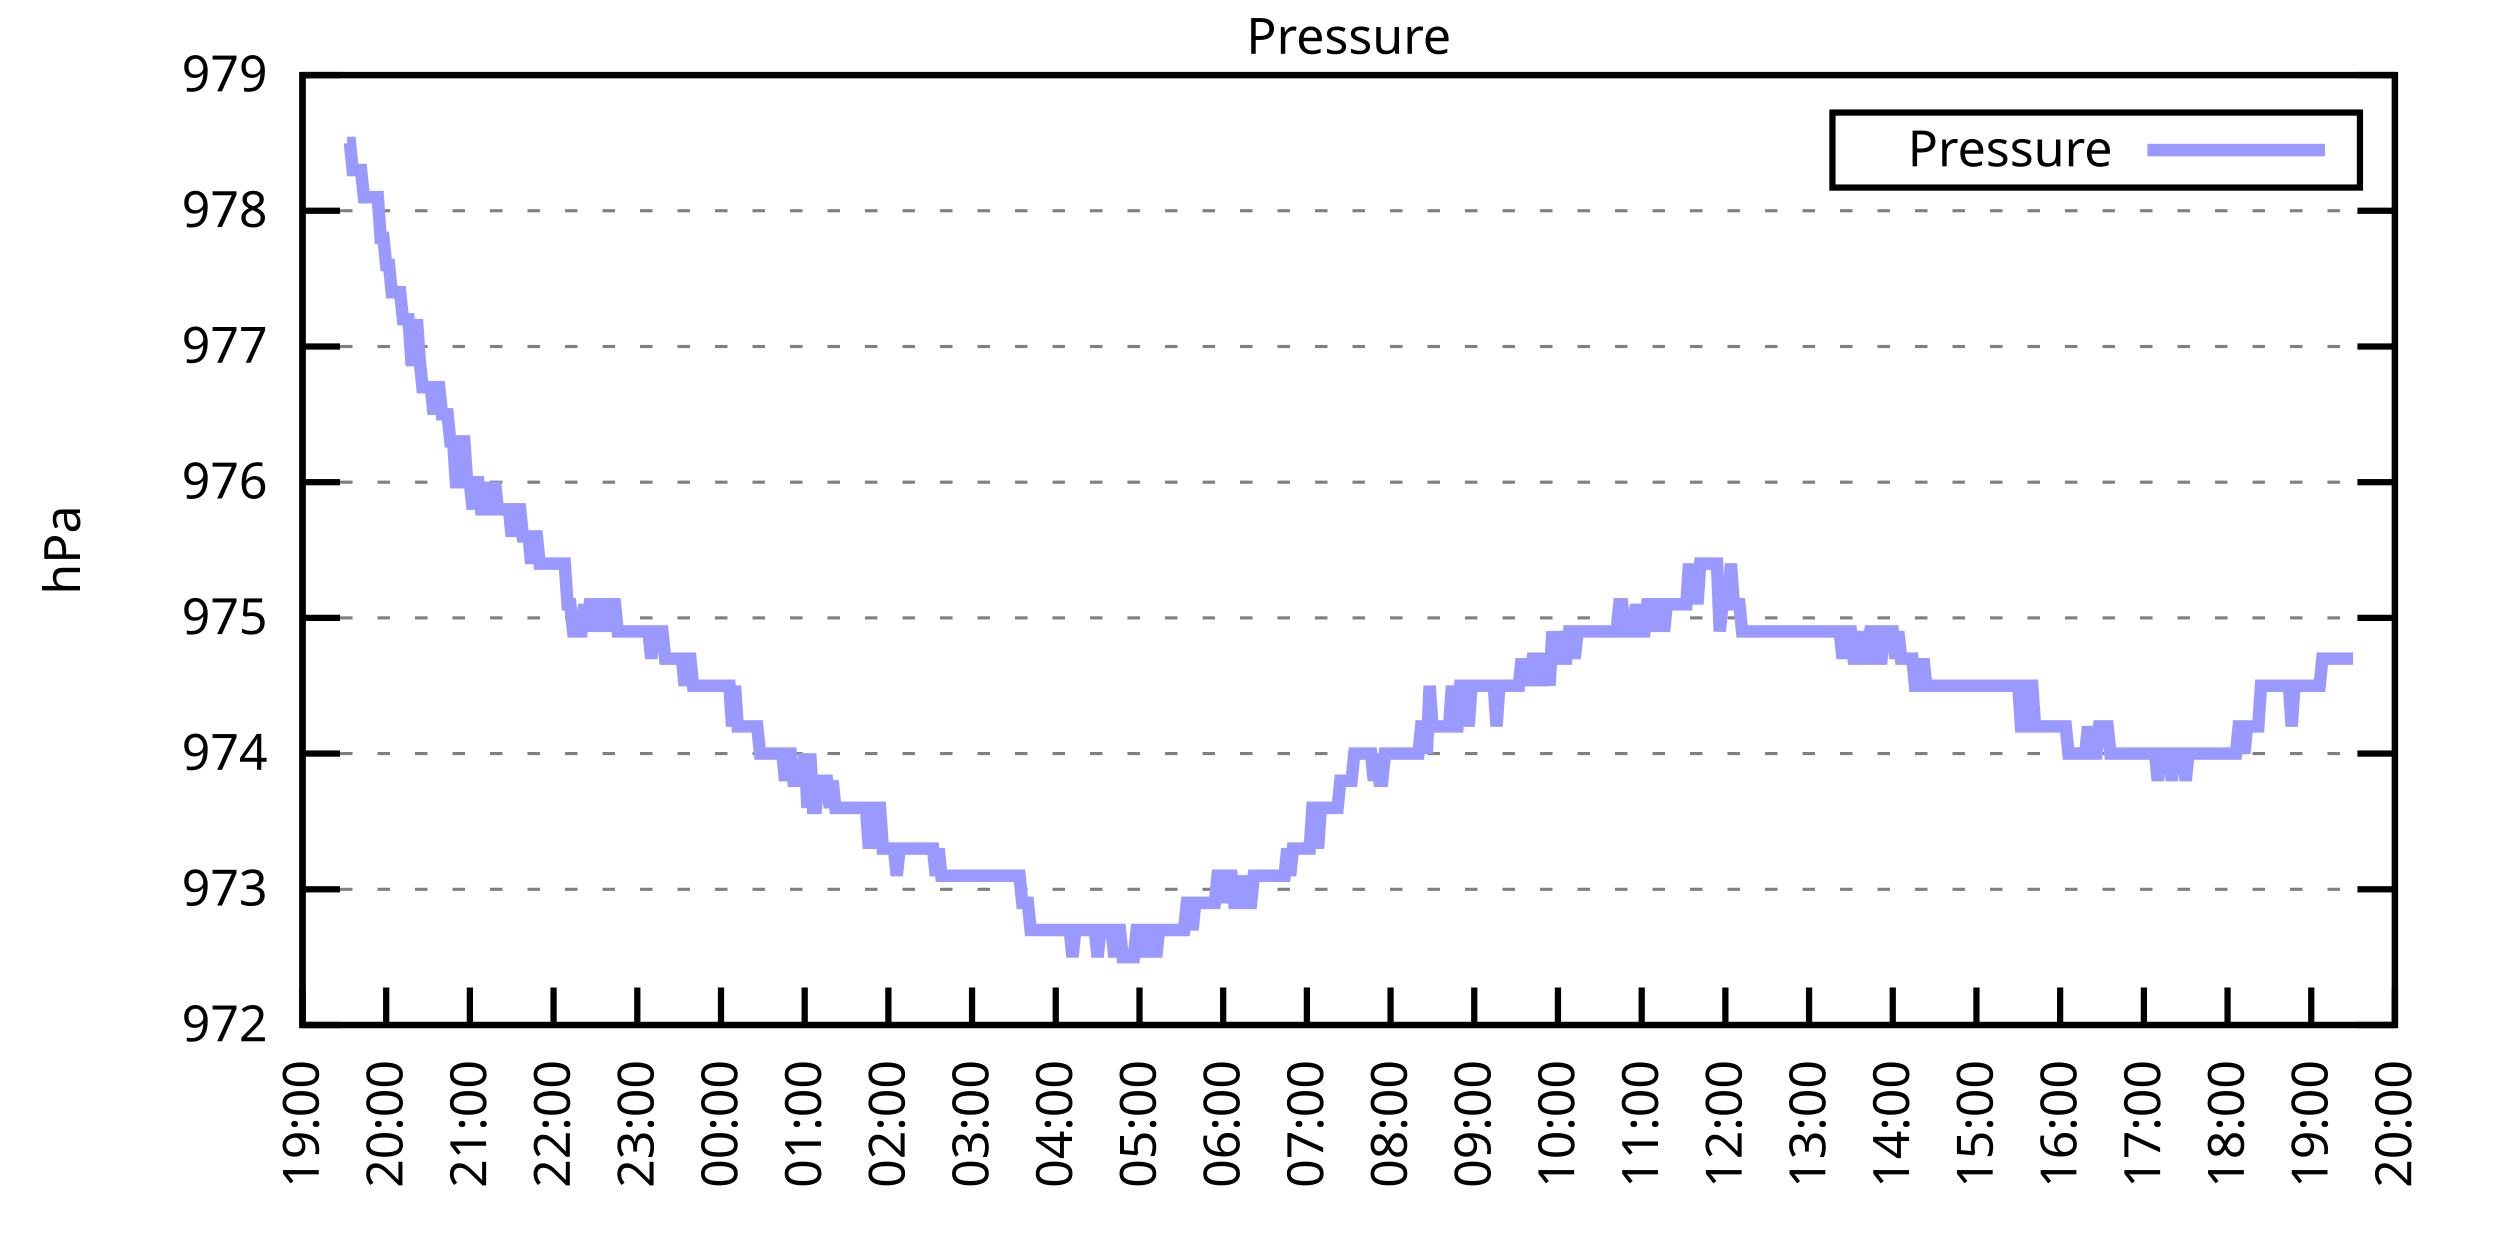
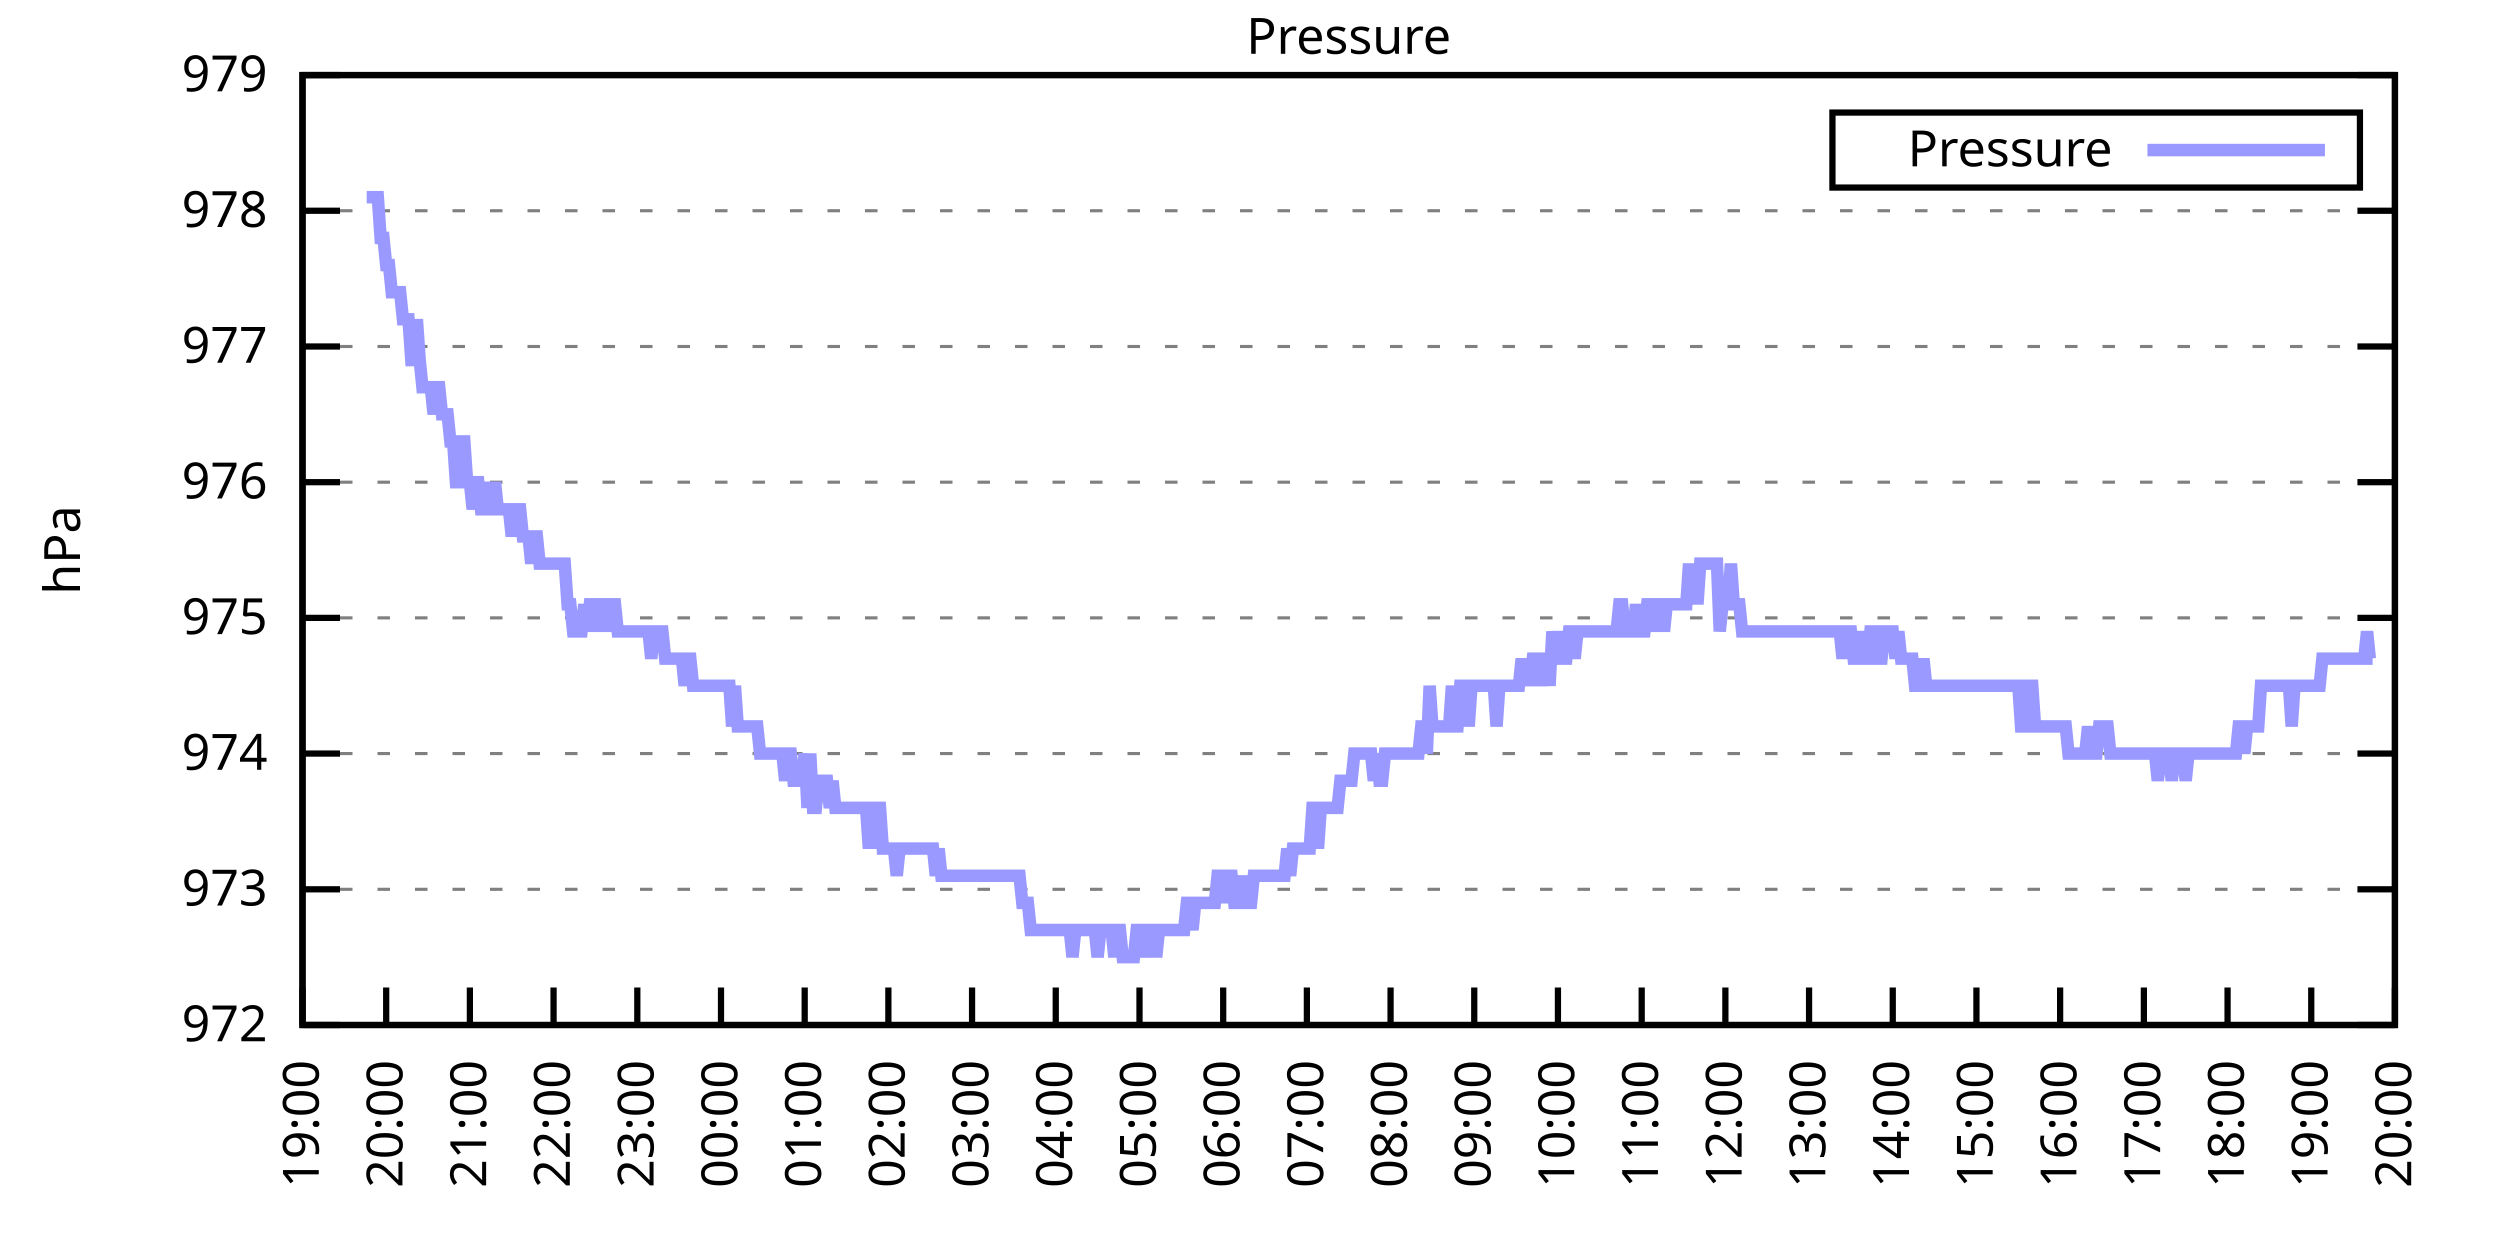
<svg xmlns="http://www.w3.org/2000/svg" xmlns:xlink="http://www.w3.org/1999/xlink" width="400" height="200" viewBox="0 0 400 200">
  <g id="gnuplot_canvas">
    <rect x="0" y="0" width="400" height="200" fill="none" />
    <defs>
      <circle id="gpDot" r="0.5" stroke-width="0.5" stroke="currentColor" />
      <path id="gpPt0" stroke-width="0.333" stroke="currentColor" d="M-1,0 h2 M0,-1 v2" />
      <path id="gpPt1" stroke-width="0.333" stroke="currentColor" d="M-1,-1 L1,1 M1,-1 L-1,1" />
      <path id="gpPt2" stroke-width="0.333" stroke="currentColor" d="M-1,0 L1,0 M0,-1 L0,1 M-1,-1 L1,1 M-1,1 L1,-1" />
      <rect id="gpPt3" stroke-width="0.333" stroke="currentColor" x="-1" y="-1" width="2" height="2" />
      <rect id="gpPt4" stroke-width="0.333" stroke="currentColor" fill="currentColor" x="-1" y="-1" width="2" height="2" />
      <circle id="gpPt5" stroke-width="0.333" stroke="currentColor" cx="0" cy="0" r="1" />
      <use xlink:href="#gpPt5" id="gpPt6" fill="currentColor" stroke="none" />
      <path id="gpPt7" stroke-width="0.333" stroke="currentColor" d="M0,-1.33 L-1.33,0.67 L1.33,0.67 z" />
      <use xlink:href="#gpPt7" id="gpPt8" fill="currentColor" stroke="none" />
      <use xlink:href="#gpPt7" id="gpPt9" stroke="currentColor" transform="rotate(180)" />
      <use xlink:href="#gpPt9" id="gpPt10" fill="currentColor" stroke="none" />
      <use xlink:href="#gpPt3" id="gpPt11" stroke="currentColor" transform="rotate(45)" />
      <use xlink:href="#gpPt11" id="gpPt12" fill="currentColor" stroke="none" />
      <path id="gpPt13" stroke-width="0.333" stroke="currentColor" d="M0,1.330 L1.265,0.411 L0.782,-1.067 L-0.782,-1.076 L-1.265,0.411 z" />
      <use xlink:href="#gpPt13" id="gpPt14" fill="currentColor" stroke="none" />
      <filter id="textbox" filterUnits="objectBoundingBox" x="0" y="0" height="1" width="1">
        <feFlood flood-color="white" flood-opacity="1" result="bgnd" />
        <feComposite in="SourceGraphic" in2="bgnd" operator="atop" />
      </filter>
      <filter id="greybox" filterUnits="objectBoundingBox" x="0" y="0" height="1" width="1">
        <feFlood flood-color="lightgrey" flood-opacity="1" result="grey" />
        <feComposite in="SourceGraphic" in2="grey" operator="atop" />
      </filter>
    </defs>
    <g fill="none" color="white" stroke="currentColor" stroke-width="1.00" stroke-linecap="butt" stroke-linejoin="miter">
</g>
    <g fill="none" color="black" stroke="currentColor" stroke-width="1.00" stroke-linecap="butt" stroke-linejoin="miter">
      <g stroke="none" shape-rendering="crispEdges">
        <polygon fill="rgb(255, 255, 255)" points="48.40,164.00 383.18,164.00 383.18,12.02 48.40,12.02 " />
      </g>
    </g>
    <g fill="none" color="black" stroke="currentColor" stroke-width="1.00" stroke-linecap="butt" stroke-linejoin="miter">
</g>
    <g fill="none" color="black" stroke="black" stroke-width="0.50" stroke-linecap="butt" stroke-linejoin="miter">
</g>
    <g fill="none" color="gray" stroke="currentColor" stroke-width="0.50" stroke-linecap="butt" stroke-linejoin="miter">
      <path stroke="gray" stroke-dasharray="2,4" class="gridline" d="M48.40,164.00 L383.19,164.00  " />
    </g>
    <g fill="none" color="gray" stroke="gray" stroke-width="1.00" stroke-linecap="butt" stroke-linejoin="miter">
</g>
    <g fill="none" color="black" stroke="currentColor" stroke-width="1.00" stroke-linecap="butt" stroke-linejoin="miter">
      <path stroke="black" d="M48.40,164.00 L54.40,164.00 M383.19,164.00 L377.19,164.00  " />
      <g transform="translate(42.80,166.60)" stroke="none" fill="black" font-family="Sans" font-size="8.00" text-anchor="end">
        <text>
          <tspan font-family="Sans"> 972</tspan>
        </text>
      </g>
    </g>
    <g fill="none" color="black" stroke="currentColor" stroke-width="1.00" stroke-linecap="butt" stroke-linejoin="miter">
</g>
    <g fill="none" color="black" stroke="black" stroke-width="0.50" stroke-linecap="butt" stroke-linejoin="miter">
</g>
    <g fill="none" color="gray" stroke="currentColor" stroke-width="0.50" stroke-linecap="butt" stroke-linejoin="miter">
      <path stroke="gray" stroke-dasharray="2,4" class="gridline" d="M48.40,142.29 L383.19,142.29  " />
    </g>
    <g fill="none" color="gray" stroke="gray" stroke-width="1.00" stroke-linecap="butt" stroke-linejoin="miter">
</g>
    <g fill="none" color="black" stroke="currentColor" stroke-width="1.00" stroke-linecap="butt" stroke-linejoin="miter">
      <path stroke="black" d="M48.40,142.29 L54.40,142.29 M383.19,142.29 L377.19,142.29  " />
      <g transform="translate(42.80,144.89)" stroke="none" fill="black" font-family="Sans" font-size="8.00" text-anchor="end">
        <text>
          <tspan font-family="Sans"> 973</tspan>
        </text>
      </g>
    </g>
    <g fill="none" color="black" stroke="currentColor" stroke-width="1.00" stroke-linecap="butt" stroke-linejoin="miter">
</g>
    <g fill="none" color="black" stroke="black" stroke-width="0.50" stroke-linecap="butt" stroke-linejoin="miter">
</g>
    <g fill="none" color="gray" stroke="currentColor" stroke-width="0.50" stroke-linecap="butt" stroke-linejoin="miter">
      <path stroke="gray" stroke-dasharray="2,4" class="gridline" d="M48.40,120.57 L383.19,120.57  " />
    </g>
    <g fill="none" color="gray" stroke="gray" stroke-width="1.00" stroke-linecap="butt" stroke-linejoin="miter">
</g>
    <g fill="none" color="black" stroke="currentColor" stroke-width="1.00" stroke-linecap="butt" stroke-linejoin="miter">
      <path stroke="black" d="M48.40,120.57 L54.40,120.57 M383.19,120.57 L377.19,120.57  " />
      <g transform="translate(42.80,123.17)" stroke="none" fill="black" font-family="Sans" font-size="8.00" text-anchor="end">
        <text>
          <tspan font-family="Sans"> 974</tspan>
        </text>
      </g>
    </g>
    <g fill="none" color="black" stroke="currentColor" stroke-width="1.00" stroke-linecap="butt" stroke-linejoin="miter">
</g>
    <g fill="none" color="black" stroke="black" stroke-width="0.50" stroke-linecap="butt" stroke-linejoin="miter">
</g>
    <g fill="none" color="gray" stroke="currentColor" stroke-width="0.50" stroke-linecap="butt" stroke-linejoin="miter">
      <path stroke="gray" stroke-dasharray="2,4" class="gridline" d="M48.40,98.86 L383.19,98.86  " />
    </g>
    <g fill="none" color="gray" stroke="gray" stroke-width="1.00" stroke-linecap="butt" stroke-linejoin="miter">
</g>
    <g fill="none" color="black" stroke="currentColor" stroke-width="1.00" stroke-linecap="butt" stroke-linejoin="miter">
      <path stroke="black" d="M48.40,98.86 L54.40,98.86 M383.19,98.86 L377.19,98.86  " />
      <g transform="translate(42.80,101.46)" stroke="none" fill="black" font-family="Sans" font-size="8.00" text-anchor="end">
        <text>
          <tspan font-family="Sans"> 975</tspan>
        </text>
      </g>
    </g>
    <g fill="none" color="black" stroke="currentColor" stroke-width="1.00" stroke-linecap="butt" stroke-linejoin="miter">
</g>
    <g fill="none" color="black" stroke="black" stroke-width="0.50" stroke-linecap="butt" stroke-linejoin="miter">
</g>
    <g fill="none" color="gray" stroke="currentColor" stroke-width="0.50" stroke-linecap="butt" stroke-linejoin="miter">
      <path stroke="gray" stroke-dasharray="2,4" class="gridline" d="M48.40,77.15 L383.19,77.15  " />
    </g>
    <g fill="none" color="gray" stroke="gray" stroke-width="1.00" stroke-linecap="butt" stroke-linejoin="miter">
</g>
    <g fill="none" color="black" stroke="currentColor" stroke-width="1.00" stroke-linecap="butt" stroke-linejoin="miter">
      <path stroke="black" d="M48.40,77.15 L54.40,77.15 M383.19,77.15 L377.19,77.15  " />
      <g transform="translate(42.80,79.75)" stroke="none" fill="black" font-family="Sans" font-size="8.00" text-anchor="end">
        <text>
          <tspan font-family="Sans"> 976</tspan>
        </text>
      </g>
    </g>
    <g fill="none" color="black" stroke="currentColor" stroke-width="1.00" stroke-linecap="butt" stroke-linejoin="miter">
</g>
    <g fill="none" color="black" stroke="black" stroke-width="0.50" stroke-linecap="butt" stroke-linejoin="miter">
</g>
    <g fill="none" color="gray" stroke="currentColor" stroke-width="0.50" stroke-linecap="butt" stroke-linejoin="miter">
      <path stroke="gray" stroke-dasharray="2,4" class="gridline" d="M48.40,55.44 L383.19,55.44  " />
    </g>
    <g fill="none" color="gray" stroke="gray" stroke-width="1.00" stroke-linecap="butt" stroke-linejoin="miter">
</g>
    <g fill="none" color="black" stroke="currentColor" stroke-width="1.00" stroke-linecap="butt" stroke-linejoin="miter">
      <path stroke="black" d="M48.40,55.44 L54.40,55.44 M383.19,55.44 L377.19,55.44  " />
      <g transform="translate(42.80,58.04)" stroke="none" fill="black" font-family="Sans" font-size="8.00" text-anchor="end">
        <text>
          <tspan font-family="Sans"> 977</tspan>
        </text>
      </g>
    </g>
    <g fill="none" color="black" stroke="currentColor" stroke-width="1.00" stroke-linecap="butt" stroke-linejoin="miter">
</g>
    <g fill="none" color="black" stroke="black" stroke-width="0.50" stroke-linecap="butt" stroke-linejoin="miter">
</g>
    <g fill="none" color="gray" stroke="currentColor" stroke-width="0.50" stroke-linecap="butt" stroke-linejoin="miter">
      <path stroke="gray" stroke-dasharray="2,4" class="gridline" d="M48.40,33.72 L383.19,33.72  " />
    </g>
    <g fill="none" color="gray" stroke="gray" stroke-width="1.00" stroke-linecap="butt" stroke-linejoin="miter">
</g>
    <g fill="none" color="black" stroke="currentColor" stroke-width="1.00" stroke-linecap="butt" stroke-linejoin="miter">
      <path stroke="black" d="M48.40,33.72 L54.40,33.72 M383.19,33.72 L377.19,33.72  " />
      <g transform="translate(42.80,36.32)" stroke="none" fill="black" font-family="Sans" font-size="8.00" text-anchor="end">
        <text>
          <tspan font-family="Sans"> 978</tspan>
        </text>
      </g>
    </g>
    <g fill="none" color="black" stroke="currentColor" stroke-width="1.00" stroke-linecap="butt" stroke-linejoin="miter">
</g>
    <g fill="none" color="black" stroke="black" stroke-width="0.50" stroke-linecap="butt" stroke-linejoin="miter">
</g>
    <g fill="none" color="gray" stroke="currentColor" stroke-width="0.50" stroke-linecap="butt" stroke-linejoin="miter">
      <path stroke="gray" stroke-dasharray="2,4" class="gridline" d="M48.40,12.01 L383.19,12.01  " />
    </g>
    <g fill="none" color="gray" stroke="gray" stroke-width="1.00" stroke-linecap="butt" stroke-linejoin="miter">
</g>
    <g fill="none" color="black" stroke="currentColor" stroke-width="1.00" stroke-linecap="butt" stroke-linejoin="miter">
      <path stroke="black" d="M48.40,12.01 L54.40,12.01 M383.19,12.01 L377.19,12.01  " />
      <g transform="translate(42.80,14.61)" stroke="none" fill="black" font-family="Sans" font-size="8.00" text-anchor="end">
        <text>
          <tspan font-family="Sans"> 979</tspan>
        </text>
      </g>
    </g>
    <g fill="none" color="black" stroke="currentColor" stroke-width="1.00" stroke-linecap="butt" stroke-linejoin="miter">
      <path stroke="black" d="M48.40,164.00 L48.40,158.00  " />
      <g transform="translate(51.00,169.60) rotate(270.00)" stroke="none" fill="black" font-family="Sans" font-size="8.00" text-anchor="end">
        <text>
          <tspan font-family="Sans">19:00</tspan>
        </text>
      </g>
    </g>
    <g fill="none" color="black" stroke="currentColor" stroke-width="1.00" stroke-linecap="butt" stroke-linejoin="miter">
      <path stroke="black" d="M61.79,164.00 L61.79,158.00  " />
      <g transform="translate(64.39,169.60) rotate(270.00)" stroke="none" fill="black" font-family="Sans" font-size="8.00" text-anchor="end">
        <text>
          <tspan font-family="Sans">20:00</tspan>
        </text>
      </g>
    </g>
    <g fill="none" color="black" stroke="currentColor" stroke-width="1.00" stroke-linecap="butt" stroke-linejoin="miter">
      <path stroke="black" d="M75.18,164.00 L75.18,158.00  " />
      <g transform="translate(77.78,169.60) rotate(270.00)" stroke="none" fill="black" font-family="Sans" font-size="8.00" text-anchor="end">
        <text>
          <tspan font-family="Sans">21:00</tspan>
        </text>
      </g>
    </g>
    <g fill="none" color="black" stroke="currentColor" stroke-width="1.00" stroke-linecap="butt" stroke-linejoin="miter">
      <path stroke="black" d="M88.57,164.00 L88.57,158.00  " />
      <g transform="translate(91.17,169.60) rotate(270.00)" stroke="none" fill="black" font-family="Sans" font-size="8.00" text-anchor="end">
        <text>
          <tspan font-family="Sans">22:00</tspan>
        </text>
      </g>
    </g>
    <g fill="none" color="black" stroke="currentColor" stroke-width="1.00" stroke-linecap="butt" stroke-linejoin="miter">
      <path stroke="black" d="M101.97,164.00 L101.97,158.00  " />
      <g transform="translate(104.57,169.60) rotate(270.00)" stroke="none" fill="black" font-family="Sans" font-size="8.00" text-anchor="end">
        <text>
          <tspan font-family="Sans">23:00</tspan>
        </text>
      </g>
    </g>
    <g fill="none" color="black" stroke="currentColor" stroke-width="1.00" stroke-linecap="butt" stroke-linejoin="miter">
      <path stroke="black" d="M115.36,164.00 L115.36,158.00  " />
      <g transform="translate(117.96,169.60) rotate(270.00)" stroke="none" fill="black" font-family="Sans" font-size="8.00" text-anchor="end">
        <text>
          <tspan font-family="Sans">00:00</tspan>
        </text>
      </g>
    </g>
    <g fill="none" color="black" stroke="currentColor" stroke-width="1.00" stroke-linecap="butt" stroke-linejoin="miter">
      <path stroke="black" d="M128.75,164.00 L128.75,158.00  " />
      <g transform="translate(131.35,169.60) rotate(270.00)" stroke="none" fill="black" font-family="Sans" font-size="8.00" text-anchor="end">
        <text>
          <tspan font-family="Sans">01:00</tspan>
        </text>
      </g>
    </g>
    <g fill="none" color="black" stroke="currentColor" stroke-width="1.00" stroke-linecap="butt" stroke-linejoin="miter">
      <path stroke="black" d="M142.14,164.00 L142.14,158.00  " />
      <g transform="translate(144.74,169.60) rotate(270.00)" stroke="none" fill="black" font-family="Sans" font-size="8.00" text-anchor="end">
        <text>
          <tspan font-family="Sans">02:00</tspan>
        </text>
      </g>
    </g>
    <g fill="none" color="black" stroke="currentColor" stroke-width="1.00" stroke-linecap="butt" stroke-linejoin="miter">
      <path stroke="black" d="M155.53,164.00 L155.53,158.00  " />
      <g transform="translate(158.13,169.60) rotate(270.00)" stroke="none" fill="black" font-family="Sans" font-size="8.00" text-anchor="end">
        <text>
          <tspan font-family="Sans">03:00</tspan>
        </text>
      </g>
    </g>
    <g fill="none" color="black" stroke="currentColor" stroke-width="1.00" stroke-linecap="butt" stroke-linejoin="miter">
      <path stroke="black" d="M168.92,164.00 L168.92,158.00  " />
      <g transform="translate(171.52,169.60) rotate(270.00)" stroke="none" fill="black" font-family="Sans" font-size="8.00" text-anchor="end">
        <text>
          <tspan font-family="Sans">04:00</tspan>
        </text>
      </g>
    </g>
    <g fill="none" color="black" stroke="currentColor" stroke-width="1.00" stroke-linecap="butt" stroke-linejoin="miter">
      <path stroke="black" d="M182.32,164.00 L182.32,158.00  " />
      <g transform="translate(184.92,169.60) rotate(270.00)" stroke="none" fill="black" font-family="Sans" font-size="8.00" text-anchor="end">
        <text>
          <tspan font-family="Sans">05:00</tspan>
        </text>
      </g>
    </g>
    <g fill="none" color="black" stroke="currentColor" stroke-width="1.00" stroke-linecap="butt" stroke-linejoin="miter">
      <path stroke="black" d="M195.71,164.00 L195.71,158.00  " />
      <g transform="translate(198.31,169.60) rotate(270.00)" stroke="none" fill="black" font-family="Sans" font-size="8.00" text-anchor="end">
        <text>
          <tspan font-family="Sans">06:00</tspan>
        </text>
      </g>
    </g>
    <g fill="none" color="black" stroke="currentColor" stroke-width="1.00" stroke-linecap="butt" stroke-linejoin="miter">
      <path stroke="black" d="M209.10,164.00 L209.10,158.00  " />
      <g transform="translate(211.70,169.60) rotate(270.00)" stroke="none" fill="black" font-family="Sans" font-size="8.00" text-anchor="end">
        <text>
          <tspan font-family="Sans">07:00</tspan>
        </text>
      </g>
    </g>
    <g fill="none" color="black" stroke="currentColor" stroke-width="1.00" stroke-linecap="butt" stroke-linejoin="miter">
      <path stroke="black" d="M222.49,164.00 L222.49,158.00  " />
      <g transform="translate(225.09,169.60) rotate(270.00)" stroke="none" fill="black" font-family="Sans" font-size="8.00" text-anchor="end">
        <text>
          <tspan font-family="Sans">08:00</tspan>
        </text>
      </g>
    </g>
    <g fill="none" color="black" stroke="currentColor" stroke-width="1.00" stroke-linecap="butt" stroke-linejoin="miter">
      <path stroke="black" d="M235.88,164.00 L235.88,158.00  " />
      <g transform="translate(238.48,169.60) rotate(270.00)" stroke="none" fill="black" font-family="Sans" font-size="8.00" text-anchor="end">
        <text>
          <tspan font-family="Sans">09:00</tspan>
        </text>
      </g>
    </g>
    <g fill="none" color="black" stroke="currentColor" stroke-width="1.00" stroke-linecap="butt" stroke-linejoin="miter">
      <path stroke="black" d="M249.27,164.00 L249.27,158.00  " />
      <g transform="translate(251.87,169.60) rotate(270.00)" stroke="none" fill="black" font-family="Sans" font-size="8.00" text-anchor="end">
        <text>
          <tspan font-family="Sans">10:00</tspan>
        </text>
      </g>
    </g>
    <g fill="none" color="black" stroke="currentColor" stroke-width="1.00" stroke-linecap="butt" stroke-linejoin="miter">
      <path stroke="black" d="M262.67,164.00 L262.67,158.00  " />
      <g transform="translate(265.27,169.60) rotate(270.00)" stroke="none" fill="black" font-family="Sans" font-size="8.00" text-anchor="end">
        <text>
          <tspan font-family="Sans">11:00</tspan>
        </text>
      </g>
    </g>
    <g fill="none" color="black" stroke="currentColor" stroke-width="1.00" stroke-linecap="butt" stroke-linejoin="miter">
      <path stroke="black" d="M276.06,164.00 L276.06,158.00  " />
      <g transform="translate(278.66,169.60) rotate(270.00)" stroke="none" fill="black" font-family="Sans" font-size="8.00" text-anchor="end">
        <text>
          <tspan font-family="Sans">12:00</tspan>
        </text>
      </g>
    </g>
    <g fill="none" color="black" stroke="currentColor" stroke-width="1.00" stroke-linecap="butt" stroke-linejoin="miter">
      <path stroke="black" d="M289.45,164.00 L289.45,158.00  " />
      <g transform="translate(292.05,169.60) rotate(270.00)" stroke="none" fill="black" font-family="Sans" font-size="8.00" text-anchor="end">
        <text>
          <tspan font-family="Sans">13:00</tspan>
        </text>
      </g>
    </g>
    <g fill="none" color="black" stroke="currentColor" stroke-width="1.00" stroke-linecap="butt" stroke-linejoin="miter">
      <path stroke="black" d="M302.84,164.00 L302.84,158.00  " />
      <g transform="translate(305.44,169.60) rotate(270.00)" stroke="none" fill="black" font-family="Sans" font-size="8.00" text-anchor="end">
        <text>
          <tspan font-family="Sans">14:00</tspan>
        </text>
      </g>
    </g>
    <g fill="none" color="black" stroke="currentColor" stroke-width="1.00" stroke-linecap="butt" stroke-linejoin="miter">
      <path stroke="black" d="M316.23,164.00 L316.23,158.00  " />
      <g transform="translate(318.83,169.60) rotate(270.00)" stroke="none" fill="black" font-family="Sans" font-size="8.00" text-anchor="end">
        <text>
          <tspan font-family="Sans">15:00</tspan>
        </text>
      </g>
    </g>
    <g fill="none" color="black" stroke="currentColor" stroke-width="1.00" stroke-linecap="butt" stroke-linejoin="miter">
      <path stroke="black" d="M329.62,164.00 L329.62,158.00  " />
      <g transform="translate(332.22,169.60) rotate(270.00)" stroke="none" fill="black" font-family="Sans" font-size="8.00" text-anchor="end">
        <text>
          <tspan font-family="Sans">16:00</tspan>
        </text>
      </g>
    </g>
    <g fill="none" color="black" stroke="currentColor" stroke-width="1.00" stroke-linecap="butt" stroke-linejoin="miter">
      <path stroke="black" d="M343.02,164.00 L343.02,158.00  " />
      <g transform="translate(345.62,169.60) rotate(270.00)" stroke="none" fill="black" font-family="Sans" font-size="8.00" text-anchor="end">
        <text>
          <tspan font-family="Sans">17:00</tspan>
        </text>
      </g>
    </g>
    <g fill="none" color="black" stroke="currentColor" stroke-width="1.00" stroke-linecap="butt" stroke-linejoin="miter">
      <path stroke="black" d="M356.41,164.00 L356.41,158.00  " />
      <g transform="translate(359.01,169.60) rotate(270.00)" stroke="none" fill="black" font-family="Sans" font-size="8.00" text-anchor="end">
        <text>
          <tspan font-family="Sans">18:00</tspan>
        </text>
      </g>
    </g>
    <g fill="none" color="black" stroke="currentColor" stroke-width="1.00" stroke-linecap="butt" stroke-linejoin="miter">
      <path stroke="black" d="M369.80,164.00 L369.80,158.00  " />
      <g transform="translate(372.40,169.60) rotate(270.00)" stroke="none" fill="black" font-family="Sans" font-size="8.00" text-anchor="end">
        <text>
          <tspan font-family="Sans">19:00</tspan>
        </text>
      </g>
    </g>
    <g fill="none" color="black" stroke="currentColor" stroke-width="1.00" stroke-linecap="butt" stroke-linejoin="miter">
      <path stroke="black" d="M383.19,164.00 L383.19,158.00  " />
      <g transform="translate(385.79,169.60) rotate(270.00)" stroke="none" fill="black" font-family="Sans" font-size="8.00" text-anchor="end">
        <text>
          <tspan font-family="Sans">20:00</tspan>
        </text>
      </g>
    </g>
    <g fill="none" color="black" stroke="currentColor" stroke-width="1.00" stroke-linecap="butt" stroke-linejoin="miter">
</g>
    <g fill="none" color="black" stroke="currentColor" stroke-width="1.00" stroke-linecap="butt" stroke-linejoin="miter">
      <path stroke="black" d="M48.40,12.01 L48.40,164.00 L383.19,164.00 L383.19,12.01 L48.40,12.01 Z  " />
    </g>
    <g fill="none" color="black" stroke="currentColor" stroke-width="1.00" stroke-linecap="butt" stroke-linejoin="miter">
</g>
    <g fill="none" color="black" stroke="currentColor" stroke-width="1.00" stroke-linecap="butt" stroke-linejoin="miter">
      <path stroke="black" d="M293.19,30.01 L293.19,18.01 L377.59,18.01 L377.59,30.01 L293.19,30.01 Z  " />
    </g>
    <g id="Pressure_plot_1">
      <g fill="none" color="white" stroke="black" stroke-width="2.00" stroke-linecap="butt" stroke-linejoin="miter">
</g>
      <g fill="none" color="black" stroke="currentColor" stroke-width="2.00" stroke-linecap="butt" stroke-linejoin="miter">
        <g transform="translate(337.99,26.61)" stroke="none" fill="black" font-family="Sans" font-size="8.00" text-anchor="end">
          <text>
            <tspan font-family="Sans">Pressure</tspan>
          </text>
        </g>
      </g>
      <g fill="none" color="black" stroke="currentColor" stroke-width="2.00" stroke-linecap="butt" stroke-linejoin="miter">
-         <path stroke="rgb(153, 153, 255)" d="M343.59,24.01 L371.99,24.01 M55.54,22.87 L55.99,22.87 L56.43,27.21 L56.88,27.21 L57.33,27.21 L57.77,27.21   L58.22,31.55 L58.67,31.55 L59.11,31.55 L59.56,31.55 L60.01,31.55 L60.45,31.55 L60.90,38.07 L61.35,38.07   L61.79,42.41 L62.24,42.41 L62.68,46.75 L63.13,46.75 L63.58,46.75 L64.02,46.75 L64.47,51.09 L64.92,51.09   L65.36,51.09 L65.81,57.61 L66.26,57.61 L66.70,51.09 L67.15,57.61 L67.59,61.95 L68.04,61.95 L68.49,61.95   L68.93,61.95 L69.38,66.29 L69.83,61.95 L70.27,61.95 L70.72,66.29 L71.17,66.29 L71.61,66.29 L72.06,70.63   L72.50,70.63 L72.95,77.15 L73.40,77.15 L73.84,70.63 L74.29,70.63 L74.74,77.15 L75.18,77.15 L75.63,81.49   L76.08,77.15 L76.52,77.15 L76.97,81.49 L77.42,81.49 L77.86,77.15 L78.31,81.49 L78.75,81.49 L79.20,77.15   L79.65,81.49 L80.09,81.49 L80.54,81.49 L80.99,81.49 L81.43,81.49 L81.88,85.83 L82.33,81.49 L82.77,81.49   L83.22,81.49 L83.66,85.83 L84.11,85.83 L84.56,85.83 L85.00,90.18 L85.45,85.83 L85.90,85.83 L86.34,90.18   L86.79,90.18 L87.24,90.18 L87.68,90.18 L88.13,90.18 L88.57,90.18 L89.02,90.18 L89.47,90.18 L89.91,90.18   L90.36,90.18 L90.81,96.69 L91.25,96.69 L91.70,101.03 L92.15,101.03 L92.59,101.03 L93.04,101.03 L93.49,96.69   L93.93,101.03 L94.38,96.69 L94.82,96.69 L95.27,101.03 L95.72,96.69 L96.16,101.03 L96.61,96.69 L97.06,96.69   L97.50,101.03 L97.95,96.69 L98.40,96.69 L98.84,101.03 L99.29,101.03 L99.73,101.03 L100.18,101.03 L100.63,101.03   L101.07,101.03 L101.52,101.03 L101.97,101.03 L102.41,101.03 L102.86,101.03 L103.31,101.03 L103.75,101.03 L104.20,105.38   L104.64,101.03 L105.09,101.03 L105.54,101.03 L105.98,101.03 L106.43,105.38 L106.88,105.38 L107.32,105.38 L107.77,105.38   L108.22,105.38 L108.66,105.38 L109.11,105.38 L109.55,109.72 L110.00,105.38 L110.45,105.38 L110.89,109.72 L111.34,109.72   L111.79,109.72 L112.23,109.72 L112.68,109.72 L113.13,109.72 L113.57,109.72 L114.02,109.72 L114.47,109.72 L114.91,109.72   L115.36,109.72 L115.80,109.72 L116.25,109.72 L116.70,109.72 L117.14,116.23 L117.59,109.72 L118.04,116.23 L118.48,116.23   L118.93,116.23 L119.38,116.23 L119.82,116.23 L120.27,116.23 L120.71,116.23 L121.16,116.23 L121.61,120.57 L122.05,120.57   L122.50,120.57 L122.95,120.57 L123.39,120.57 L123.84,120.57 L124.29,120.57 L124.73,120.57 L125.18,120.57 L125.62,124.92   L126.07,120.57 L126.52,120.57 L126.96,124.92 L127.41,124.92 L127.86,124.92 L128.30,124.92 L128.75,120.57 L129.20,129.26   L129.64,120.57 L130.09,129.26 L130.54,129.26 L130.98,124.92 L131.43,124.92 L131.87,124.92 L132.32,124.92 L132.77,129.26   L133.21,124.92 L133.66,129.26 L134.11,129.26 L134.55,129.26 L135.00,129.26 L135.45,129.26 L135.89,129.26 L136.34,129.26   L136.78,129.26 L137.23,129.26 L137.68,129.26 L138.12,129.26 L138.57,129.26 L139.02,135.77 L139.46,129.26 L139.91,135.77   L140.36,129.26 L140.80,129.26 L141.25,135.77 L141.69,135.77 L142.14,135.77 L142.59,135.77 L143.03,135.77 L143.48,140.12   L143.93,135.77 L144.37,135.77 L144.82,135.77 L145.27,135.77 L145.71,135.77 L146.16,135.77 L146.61,135.77 L147.05,135.77   L147.50,135.77 L147.94,135.77 L148.39,135.77 L148.84,135.77 L149.28,135.77 L149.73,140.12 L150.18,135.77 L150.62,140.12   L151.07,140.12 L151.52,140.12 L151.96,140.12 L152.41,140.12 L152.85,140.12 L153.30,140.12 L153.75,140.12 L154.19,140.12   L154.64,140.12 L155.09,140.12 L155.53,140.12 L155.98,140.12 L156.43,140.12 L156.87,140.12 L157.32,140.12 L157.76,140.12   L158.21,140.12 L158.66,140.12 L159.10,140.12 L159.55,140.12 L160.00,140.12 L160.44,140.12 L160.89,140.12 L161.34,140.12   L161.78,140.12 L162.23,140.12 L162.67,140.12 L163.12,140.12 L163.57,144.46 L164.01,144.46 L164.46,144.46 L164.91,148.80   L165.35,148.80 L165.80,148.80 L166.25,148.80 L166.69,148.80 L167.14,148.80 L167.59,148.80 L168.03,148.80 L168.48,148.80   L168.92,148.80 L169.37,148.80 L169.82,148.80 L170.26,148.80 L170.71,148.80 L171.16,148.80 L171.60,153.14 L172.05,148.80   L172.50,148.80 L172.94,148.80 L173.39,148.80 L173.83,148.80 L174.28,148.80 L174.73,148.80 L175.17,148.80 L175.62,153.14   L176.07,148.80 L176.51,148.80 L176.96,148.80 L177.41,148.80 L177.85,148.80 L178.30,153.14 L178.74,148.80 L179.19,148.80   L179.64,153.14 L180.08,153.14 L180.53,153.14 L180.98,153.14 L181.42,153.14 L181.87,148.80 L182.32,148.80 L182.76,148.80   L183.21,153.14 L183.66,148.80 L184.10,148.80 L184.55,148.80 L184.99,153.14 L185.44,148.80 L185.89,148.80 L186.33,148.80   L186.78,148.80 L187.23,148.80 L187.67,148.80 L188.12,148.80 L188.57,148.80 L189.01,148.80 L189.46,148.80 L189.90,144.46   L190.35,144.46 L190.80,148.80 L191.24,144.46 L191.69,144.46 L192.14,144.46 L192.58,144.46 L193.03,144.46 L193.48,144.46   L193.92,144.46 L194.37,144.46 L194.81,140.12 L195.26,140.12 L195.71,140.12 L196.15,144.46 L196.60,140.12 L197.05,140.12   L197.49,144.46 L197.94,144.46 L198.39,144.46 L198.83,140.12 L199.28,144.46 L199.73,144.46 L200.17,144.46 L200.62,140.12   L201.06,140.12 L201.51,140.12 L201.96,140.12 L202.40,140.12 L202.85,140.12 L203.30,140.12 L203.74,140.12 L204.19,140.12   L204.64,140.12 L205.08,140.12 L205.53,140.12 L205.97,135.77 L206.42,140.12 L206.87,135.77 L207.31,135.77 L207.76,135.77   L208.21,135.77 L208.65,135.77 L209.10,135.77 L209.55,135.77 L209.99,129.26 L210.44,129.26 L210.88,135.77 L211.33,129.26   L211.78,129.26 L212.22,129.26 L212.67,129.26 L213.12,129.26 L213.56,129.26 L214.01,129.26 L214.46,124.92 L214.90,124.92   L215.35,124.92 L215.80,124.92 L216.24,124.92 L216.69,120.57 L217.13,120.57 L217.58,120.57 L218.03,120.57 L218.47,120.57   L218.92,120.57 L219.37,120.57 L219.81,124.92 L220.26,120.57 L220.71,124.92 L221.15,124.92 L221.60,120.57 L222.04,120.57   L222.49,120.57 L222.94,120.57 L223.38,120.57 L223.83,120.57 L224.28,120.57 L224.72,120.57 L225.17,120.57 L225.62,120.57   L226.06,120.57 L226.51,120.57 L226.95,120.57 L227.40,116.23 L227.85,116.23 L228.29,120.57 L228.74,109.72 L229.19,116.23   L229.63,116.23 L230.08,116.23 L230.53,116.23 L230.97,116.23 L231.42,116.23 L231.86,116.23 L232.31,109.72 L232.76,116.23   L233.20,116.23 L233.65,109.72 L234.10,109.72 L234.54,109.72 L234.99,116.23 L235.44,109.72 L235.88,109.72 L236.33,109.72   L236.78,109.72 L237.22,109.72 L237.67,109.72 L238.11,109.72 L238.56,109.72 L239.01,109.72 L239.45,116.23 L239.90,109.72   L240.35,109.72 L240.79,109.72 L241.24,109.72 L241.69,109.72 L242.13,109.72 L242.58,109.72 L243.02,109.72 L243.47,105.38   L243.92,109.72 L244.36,105.38 L244.81,109.72 L245.26,105.38 L245.70,105.38 L246.15,105.38 L246.60,109.72 L247.04,105.38   L247.49,105.38 L247.93,109.72 L248.38,101.03 L248.83,105.38 L249.27,101.03 L249.72,105.38 L250.17,105.38 L250.61,105.38   L251.06,101.03 L251.51,101.03 L251.95,105.38 L252.40,101.03 L252.85,101.03 L253.29,101.03 L253.74,101.03 L254.18,101.03   L254.63,101.03 L255.08,101.03 L255.52,101.03 L255.97,101.03 L256.42,101.03 L256.86,101.03 L257.31,101.03 L257.76,101.03   L258.20,101.03 L258.65,101.03 L259.09,96.69 L259.54,96.69 L259.99,101.03 L260.43,101.03 L260.88,101.03 L261.33,101.03   L261.77,96.69 L262.22,101.03 L262.67,101.03 L263.11,101.03 L263.56,96.69 L264.00,96.69 L264.45,96.69 L264.90,101.03   L265.34,96.69 L265.79,96.69 L266.24,101.03 L266.68,96.69 L267.13,96.69 L267.58,96.69 L268.02,96.69 L268.47,96.69   L268.92,96.69 L269.36,96.69 L269.81,96.69 L270.25,90.18 L270.70,96.69 L271.15,90.18 L271.59,96.69 L272.04,90.18   L272.49,90.18 L272.93,90.18 L273.38,90.18 L273.83,90.18 L274.27,90.18 L274.72,90.18 L275.16,101.03 L275.61,96.69   L276.06,96.69 L276.50,96.69 L276.95,90.18 L277.40,96.69 L277.84,96.69 L278.29,96.69 L278.74,101.03 L279.18,101.03   L279.63,101.03 L280.07,101.03 L280.52,101.03 L280.97,101.03 L281.41,101.03 L281.86,101.03 L282.31,101.03 L282.75,101.03   L283.20,101.03 L283.65,101.03 L284.09,101.03 L284.54,101.03 L284.98,101.03 L285.43,101.03 L285.88,101.03 L286.32,101.03   L286.77,101.03 L287.22,101.03 L287.66,101.03 L288.11,101.03 L288.56,101.03 L289.00,101.03 L289.45,101.03 L289.90,101.03   L290.34,101.03 L290.79,101.03 L291.23,101.03 L291.68,101.03 L292.13,101.03 L292.57,101.03 L293.02,101.03 L293.47,101.03   L293.91,101.03 L294.36,101.03 L294.81,105.38 L295.25,101.03 L295.70,101.03 L296.14,101.03 L296.59,105.38 L297.04,105.38   L297.48,101.03 L297.93,105.38 L298.38,105.38 L298.82,105.38 L299.27,101.03 L299.72,101.03 L300.16,101.03 L300.61,105.38   L301.05,105.38 L301.50,101.03 L301.95,101.03 L302.39,101.03 L302.84,101.03 L303.29,105.38 L303.73,101.03 L304.18,105.38   L304.63,105.38 L305.07,105.38 L305.52,105.38 L305.97,105.38 L306.41,109.72 L306.86,109.72 L307.30,109.72 L307.75,105.38   L308.20,109.72 L308.64,109.72 L309.09,109.72 L309.54,109.72 L309.98,109.72 L310.43,109.72 L310.88,109.72 L311.32,109.72   L311.77,109.72 L312.21,109.72 L312.66,109.72 L313.11,109.72 L313.55,109.72 L314.00,109.72 L314.45,109.72 L314.89,109.72   L315.34,109.72 L315.79,109.72 L316.23,109.72 L316.68,109.72 L317.12,109.72 L317.57,109.72 L318.02,109.72 L318.46,109.72   L318.91,109.72 L319.36,109.72 L319.80,109.72 L320.25,109.72 L320.70,109.72 L321.14,109.72 L321.59,109.72 L322.04,109.72   L322.48,109.72 L322.93,109.72 L323.37,116.23 L323.82,116.23 L324.27,116.23 L324.71,109.72 L325.16,109.72 L325.61,116.23   L326.05,116.23 L326.50,116.23 L326.95,116.23 L327.39,116.23 L327.84,116.23 L328.28,116.23 L328.73,116.23 L329.18,116.23   L329.62,116.23 L330.07,116.23 L330.52,116.23 L330.96,120.57 L331.41,120.57 L331.86,120.57 L332.30,120.57 L332.75,120.57   L333.19,120.57 L333.64,120.57 L334.09,116.23 L334.53,120.57 L334.98,120.57 L335.43,120.57 L335.87,116.23 L336.32,116.23   L336.77,116.23 L337.21,116.23 L337.66,120.57 L338.10,120.57 L338.55,120.57 L339.00,120.57 L339.44,120.57 L339.89,120.57   L340.34,120.57 L340.78,120.57 L341.23,120.57 L341.68,120.57 L342.12,120.57 L342.57,120.57 L343.02,120.57 L343.46,120.57   L343.91,120.57 L344.35,120.57 L344.80,120.57 L345.25,124.92 L345.69,120.57 L346.14,120.57 L346.59,120.57 L347.03,120.57   L347.48,124.92 L347.93,120.57 L348.37,120.57 L348.82,120.57 L349.26,120.57 L349.71,124.92 L350.16,120.57 L350.60,120.57   L351.05,120.57 L351.50,120.57 L351.94,120.57 L352.39,120.57 L352.84,120.57 L353.28,120.57 L353.73,120.57 L354.17,120.57   L354.62,120.57 L355.07,120.57 L355.51,120.57 L355.96,120.57 L356.41,120.57 L356.85,120.57 L357.30,120.57 L357.75,120.57   L358.19,116.23 L358.64,116.23 L359.09,120.57 L359.53,116.23 L359.98,116.23 L360.42,116.23 L360.87,116.23 L361.32,116.23   L361.76,109.72 L362.21,109.72 L362.66,109.72 L363.10,109.72 L363.55,109.72 L364.00,109.72 L364.44,109.72 L364.89,109.72   L365.33,109.72 L365.78,109.72 L366.23,109.72 L366.67,116.23 L367.12,109.72 L367.57,109.72 L368.01,109.72 L368.46,109.72   L368.91,109.72 L369.35,109.72 L369.80,109.72 L370.24,109.72 L370.69,109.72 L371.14,109.72 L371.58,105.38 L372.03,105.38   L372.48,105.38 L372.92,105.38 L373.37,105.38 L373.82,105.38 L374.26,105.38 L374.71,105.38 L375.16,105.38 L375.60,105.38   L376.05,105.38 L376.49,105.38  " />
+         <path stroke="rgb(153, 153, 255)" d="M343.59,24.01 L371.99,24.01 M58.67,31.55 L59.11,31.55 L59.56,31.55 L60.01,31.55 L60.45,31.55 L60.90,38.07   L61.35,38.07 L61.79,42.41 L62.24,42.41 L62.68,46.75 L63.13,46.75 L63.58,46.75 L64.02,46.75 L64.47,51.09   L64.92,51.09 L65.36,51.09 L65.81,57.61 L66.26,57.61 L66.70,51.09 L67.15,57.61 L67.59,61.95 L68.04,61.95   L68.49,61.95 L68.93,61.95 L69.38,66.29 L69.83,61.95 L70.27,61.95 L70.72,66.29 L71.17,66.29 L71.61,66.29   L72.06,70.63 L72.50,70.63 L72.95,77.15 L73.40,77.15 L73.84,70.63 L74.29,70.63 L74.74,77.15 L75.18,77.15   L75.63,81.49 L76.08,77.15 L76.52,77.15 L76.97,81.49 L77.42,81.49 L77.86,77.15 L78.31,81.49 L78.75,81.49   L79.20,77.15 L79.65,81.49 L80.09,81.49 L80.54,81.49 L80.99,81.49 L81.43,81.49 L81.88,85.83 L82.33,81.49   L82.77,81.49 L83.22,81.49 L83.66,85.83 L84.11,85.83 L84.56,85.83 L85.00,90.18 L85.45,85.83 L85.90,85.83   L86.34,90.18 L86.79,90.18 L87.24,90.18 L87.68,90.18 L88.13,90.18 L88.57,90.18 L89.02,90.18 L89.47,90.18   L89.91,90.18 L90.36,90.18 L90.81,96.69 L91.25,96.69 L91.70,101.03 L92.15,101.03 L92.59,101.03 L93.04,101.03   L93.49,96.69 L93.93,101.03 L94.38,96.69 L94.82,96.69 L95.27,101.03 L95.72,96.69 L96.16,101.03 L96.61,96.69   L97.06,96.69 L97.50,101.03 L97.95,96.69 L98.40,96.69 L98.84,101.03 L99.29,101.03 L99.73,101.03 L100.18,101.03   L100.63,101.03 L101.07,101.03 L101.52,101.03 L101.97,101.03 L102.41,101.03 L102.86,101.03 L103.31,101.03 L103.75,101.03   L104.20,105.38 L104.64,101.03 L105.09,101.03 L105.54,101.03 L105.98,101.03 L106.43,105.38 L106.88,105.38 L107.32,105.38   L107.77,105.38 L108.22,105.38 L108.66,105.38 L109.11,105.38 L109.55,109.72 L110.00,105.38 L110.45,105.38 L110.89,109.72   L111.34,109.72 L111.79,109.72 L112.23,109.72 L112.68,109.72 L113.13,109.72 L113.57,109.72 L114.02,109.72 L114.47,109.72   L114.91,109.72 L115.36,109.72 L115.80,109.72 L116.25,109.72 L116.70,109.72 L117.14,116.23 L117.59,109.72 L118.04,116.23   L118.48,116.23 L118.93,116.23 L119.38,116.23 L119.82,116.23 L120.27,116.23 L120.71,116.23 L121.16,116.23 L121.61,120.57   L122.05,120.57 L122.50,120.57 L122.95,120.57 L123.39,120.57 L123.84,120.57 L124.29,120.57 L124.73,120.57 L125.18,120.57   L125.62,124.92 L126.07,120.57 L126.52,120.57 L126.96,124.92 L127.41,124.92 L127.86,124.92 L128.30,124.92 L128.75,120.57   L129.20,129.26 L129.64,120.57 L130.09,129.26 L130.54,129.26 L130.98,124.92 L131.43,124.92 L131.87,124.92 L132.32,124.92   L132.77,129.26 L133.21,124.92 L133.66,129.26 L134.11,129.26 L134.55,129.26 L135.00,129.26 L135.45,129.26 L135.89,129.26   L136.34,129.26 L136.78,129.26 L137.23,129.26 L137.68,129.26 L138.12,129.26 L138.57,129.26 L139.02,135.77 L139.46,129.26   L139.91,135.77 L140.36,129.26 L140.80,129.26 L141.25,135.77 L141.69,135.77 L142.14,135.77 L142.59,135.77 L143.03,135.77   L143.48,140.12 L143.93,135.77 L144.37,135.77 L144.82,135.77 L145.27,135.77 L145.71,135.77 L146.16,135.77 L146.61,135.77   L147.05,135.77 L147.50,135.77 L147.94,135.77 L148.39,135.77 L148.84,135.77 L149.28,135.77 L149.73,140.12 L150.18,135.77   L150.62,140.12 L151.07,140.12 L151.52,140.12 L151.96,140.12 L152.41,140.12 L152.85,140.12 L153.30,140.12 L153.75,140.12   L154.19,140.12 L154.64,140.12 L155.09,140.12 L155.53,140.12 L155.98,140.12 L156.43,140.12 L156.87,140.12 L157.32,140.12   L157.76,140.12 L158.21,140.12 L158.66,140.12 L159.10,140.12 L159.55,140.12 L160.00,140.12 L160.44,140.12 L160.89,140.12   L161.34,140.12 L161.78,140.12 L162.23,140.12 L162.67,140.12 L163.12,140.12 L163.57,144.46 L164.01,144.46 L164.46,144.46   L164.91,148.80 L165.35,148.80 L165.80,148.80 L166.25,148.80 L166.69,148.80 L167.14,148.80 L167.59,148.80 L168.03,148.80   L168.48,148.80 L168.92,148.80 L169.37,148.80 L169.82,148.80 L170.26,148.80 L170.71,148.80 L171.16,148.80 L171.60,153.14   L172.05,148.80 L172.50,148.80 L172.94,148.80 L173.39,148.80 L173.83,148.80 L174.28,148.80 L174.73,148.80 L175.17,148.80   L175.62,153.14 L176.07,148.80 L176.51,148.80 L176.96,148.80 L177.41,148.80 L177.85,148.80 L178.30,153.14 L178.74,148.80   L179.19,148.80 L179.64,153.14 L180.08,153.14 L180.53,153.14 L180.98,153.14 L181.42,153.14 L181.87,148.80 L182.32,148.80   L182.76,148.80 L183.21,153.14 L183.66,148.80 L184.10,148.80 L184.55,148.80 L184.99,153.14 L185.44,148.80 L185.89,148.80   L186.33,148.80 L186.78,148.80 L187.23,148.80 L187.67,148.80 L188.12,148.80 L188.57,148.80 L189.01,148.80 L189.46,148.80   L189.90,144.46 L190.35,144.46 L190.80,148.80 L191.24,144.46 L191.69,144.46 L192.14,144.46 L192.58,144.46 L193.03,144.46   L193.48,144.46 L193.92,144.46 L194.37,144.46 L194.81,140.12 L195.26,140.12 L195.71,140.12 L196.15,144.46 L196.60,140.12   L197.05,140.12 L197.49,144.46 L197.94,144.46 L198.39,144.46 L198.83,140.12 L199.28,144.46 L199.73,144.46 L200.17,144.46   L200.62,140.12 L201.06,140.12 L201.51,140.12 L201.96,140.12 L202.40,140.12 L202.85,140.12 L203.30,140.12 L203.74,140.12   L204.19,140.12 L204.64,140.12 L205.08,140.12 L205.53,140.12 L205.97,135.77 L206.42,140.12 L206.87,135.77 L207.31,135.77   L207.76,135.77 L208.21,135.77 L208.65,135.77 L209.10,135.77 L209.55,135.77 L209.99,129.26 L210.44,129.26 L210.88,135.77   L211.33,129.26 L211.78,129.26 L212.22,129.26 L212.67,129.26 L213.12,129.26 L213.56,129.26 L214.01,129.26 L214.46,124.92   L214.90,124.92 L215.35,124.92 L215.80,124.92 L216.24,124.92 L216.69,120.57 L217.13,120.57 L217.58,120.57 L218.03,120.57   L218.47,120.57 L218.92,120.57 L219.37,120.57 L219.81,124.92 L220.26,120.57 L220.71,124.92 L221.15,124.92 L221.60,120.57   L222.04,120.57 L222.49,120.57 L222.94,120.57 L223.38,120.57 L223.83,120.57 L224.28,120.57 L224.72,120.57 L225.17,120.57   L225.62,120.57 L226.06,120.57 L226.51,120.57 L226.95,120.57 L227.40,116.23 L227.85,116.23 L228.29,120.57 L228.74,109.72   L229.19,116.23 L229.63,116.23 L230.08,116.23 L230.53,116.23 L230.97,116.23 L231.42,116.23 L231.86,116.23 L232.31,109.72   L232.76,116.23 L233.20,116.23 L233.65,109.72 L234.10,109.72 L234.54,109.72 L234.99,116.23 L235.44,109.72 L235.88,109.72   L236.33,109.72 L236.78,109.72 L237.22,109.72 L237.67,109.72 L238.11,109.72 L238.56,109.72 L239.01,109.72 L239.45,116.23   L239.90,109.72 L240.35,109.72 L240.79,109.72 L241.24,109.72 L241.69,109.72 L242.13,109.72 L242.58,109.72 L243.02,109.72   L243.47,105.38 L243.92,109.72 L244.36,105.38 L244.81,109.72 L245.26,105.38 L245.70,105.38 L246.15,105.38 L246.60,109.72   L247.04,105.38 L247.49,105.38 L247.93,109.72 L248.38,101.03 L248.83,105.38 L249.27,101.03 L249.72,105.38 L250.17,105.38   L250.61,105.38 L251.06,101.03 L251.51,101.03 L251.95,105.38 L252.40,101.03 L252.85,101.03 L253.29,101.03 L253.74,101.03   L254.18,101.03 L254.63,101.03 L255.08,101.03 L255.52,101.03 L255.97,101.03 L256.42,101.03 L256.86,101.03 L257.31,101.03   L257.76,101.03 L258.20,101.03 L258.65,101.03 L259.09,96.69 L259.54,96.69 L259.99,101.03 L260.43,101.03 L260.88,101.03   L261.33,101.03 L261.77,96.69 L262.22,101.03 L262.67,101.03 L263.11,101.03 L263.56,96.69 L264.00,96.69 L264.45,96.69   L264.90,101.03 L265.34,96.69 L265.79,96.69 L266.24,101.03 L266.68,96.69 L267.13,96.69 L267.58,96.69 L268.02,96.69   L268.47,96.69 L268.92,96.69 L269.36,96.69 L269.81,96.69 L270.25,90.18 L270.70,96.69 L271.15,90.18 L271.59,96.69   L272.04,90.18 L272.49,90.18 L272.93,90.18 L273.38,90.18 L273.83,90.18 L274.27,90.18 L274.72,90.18 L275.16,101.03   L275.61,96.69 L276.06,96.69 L276.50,96.69 L276.95,90.18 L277.40,96.69 L277.84,96.69 L278.29,96.69 L278.74,101.03   L279.18,101.03 L279.63,101.03 L280.07,101.03 L280.52,101.03 L280.97,101.03 L281.41,101.03 L281.86,101.03 L282.31,101.03   L282.75,101.03 L283.20,101.03 L283.65,101.03 L284.09,101.03 L284.54,101.03 L284.98,101.03 L285.43,101.03 L285.88,101.03   L286.32,101.03 L286.77,101.03 L287.22,101.03 L287.66,101.03 L288.11,101.03 L288.56,101.03 L289.00,101.03 L289.45,101.03   L289.90,101.03 L290.34,101.03 L290.79,101.03 L291.23,101.03 L291.68,101.03 L292.13,101.03 L292.57,101.03 L293.02,101.03   L293.47,101.03 L293.91,101.03 L294.36,101.03 L294.81,105.38 L295.25,101.03 L295.70,101.03 L296.14,101.03 L296.59,105.38   L297.04,105.38 L297.48,101.03 L297.93,105.38 L298.38,105.38 L298.82,105.38 L299.27,101.03 L299.72,101.03 L300.16,101.03   L300.61,105.38 L301.05,105.38 L301.50,101.03 L301.95,101.03 L302.39,101.03 L302.84,101.03 L303.29,105.38 L303.73,101.03   L304.18,105.38 L304.63,105.38 L305.07,105.38 L305.52,105.38 L305.97,105.38 L306.41,109.72 L306.86,109.72 L307.30,109.72   L307.75,105.38 L308.20,109.72 L308.64,109.72 L309.09,109.72 L309.54,109.72 L309.98,109.72 L310.43,109.72 L310.88,109.72   L311.32,109.72 L311.77,109.72 L312.21,109.72 L312.66,109.72 L313.11,109.72 L313.55,109.72 L314.00,109.72 L314.45,109.72   L314.89,109.72 L315.34,109.72 L315.79,109.72 L316.23,109.72 L316.68,109.72 L317.12,109.72 L317.57,109.72 L318.02,109.72   L318.46,109.72 L318.91,109.72 L319.36,109.72 L319.80,109.72 L320.25,109.72 L320.70,109.72 L321.14,109.72 L321.59,109.72   L322.04,109.72 L322.48,109.72 L322.93,109.72 L323.37,116.23 L323.82,116.23 L324.27,116.23 L324.71,109.72 L325.16,109.72   L325.61,116.23 L326.05,116.23 L326.50,116.23 L326.95,116.23 L327.39,116.23 L327.84,116.23 L328.28,116.23 L328.73,116.23   L329.18,116.23 L329.62,116.23 L330.07,116.23 L330.52,116.23 L330.96,120.57 L331.41,120.57 L331.86,120.57 L332.30,120.57   L332.75,120.57 L333.19,120.57 L333.64,120.57 L334.09,116.23 L334.53,120.57 L334.98,120.57 L335.43,120.57 L335.87,116.23   L336.32,116.23 L336.77,116.23 L337.21,116.23 L337.66,120.57 L338.10,120.57 L338.55,120.57 L339.00,120.57 L339.44,120.57   L339.89,120.57 L340.34,120.57 L340.78,120.57 L341.23,120.57 L341.68,120.57 L342.12,120.57 L342.57,120.57 L343.02,120.57   L343.46,120.57 L343.91,120.57 L344.35,120.57 L344.80,120.57 L345.25,124.92 L345.69,120.57 L346.14,120.57 L346.59,120.57   L347.03,120.57 L347.48,124.92 L347.93,120.57 L348.37,120.57 L348.82,120.57 L349.26,120.57 L349.71,124.92 L350.16,120.57   L350.60,120.57 L351.05,120.57 L351.50,120.57 L351.94,120.57 L352.39,120.57 L352.84,120.57 L353.28,120.57 L353.73,120.57   L354.17,120.57 L354.62,120.57 L355.07,120.57 L355.51,120.57 L355.96,120.57 L356.41,120.57 L356.85,120.57 L357.30,120.57   L357.75,120.57 L358.19,116.23 L358.64,116.23 L359.09,120.57 L359.53,116.23 L359.98,116.23 L360.42,116.23 L360.87,116.23   L361.32,116.23 L361.76,109.72 L362.21,109.72 L362.66,109.72 L363.10,109.72 L363.55,109.72 L364.00,109.72 L364.44,109.72   L364.89,109.72 L365.33,109.72 L365.78,109.72 L366.23,109.72 L366.67,116.23 L367.12,109.72 L367.57,109.72 L368.01,109.72   L368.46,109.72 L368.91,109.72 L369.35,109.72 L369.80,109.72 L370.24,109.72 L370.69,109.72 L371.14,109.72 L371.58,105.38   L372.03,105.38 L372.48,105.38 L372.92,105.38 L373.37,105.38 L373.82,105.38 L374.26,105.38 L374.71,105.38 L375.16,105.38   L375.60,105.38 L376.05,105.38 L376.49,105.38 L376.94,105.38 L377.39,105.38 L377.83,105.38 L378.28,105.38 L378.73,101.03   L379.17,105.38 L379.62,105.38  " />
      </g>
    </g>
    <g fill="none" color="black" stroke="currentColor" stroke-width="2.00" stroke-linecap="butt" stroke-linejoin="miter">
</g>
    <g fill="none" color="black" stroke="black" stroke-width="1.00" stroke-linecap="butt" stroke-linejoin="miter">
</g>
    <g fill="none" color="black" stroke="currentColor" stroke-width="1.00" stroke-linecap="butt" stroke-linejoin="miter">
      <path stroke="black" d="M48.40,12.01 L48.40,164.00 L383.19,164.00 L383.19,12.01 L48.40,12.01 Z  " />
      <g transform="translate(12.80,88.01) rotate(270.00)" stroke="none" fill="black" font-family="Sans" font-size="8.00" text-anchor="middle">
        <text>
          <tspan font-family="Sans">hPa</tspan>
        </text>
      </g>
    </g>
    <g fill="none" color="black" stroke="currentColor" stroke-width="1.00" stroke-linecap="butt" stroke-linejoin="miter">
</g>
    <g fill="none" color="black" stroke="currentColor" stroke-width="1.00" stroke-linecap="butt" stroke-linejoin="miter">
      <g transform="translate(215.79,8.61)" stroke="none" fill="black" font-family="Sans" font-size="8.00" text-anchor="middle">
        <text>
          <tspan font-family="Sans">Pressure</tspan>
        </text>
      </g>
    </g>
    <g fill="none" color="black" stroke="currentColor" stroke-width="1.00" stroke-linecap="butt" stroke-linejoin="miter">
</g>
  </g>
</svg>
